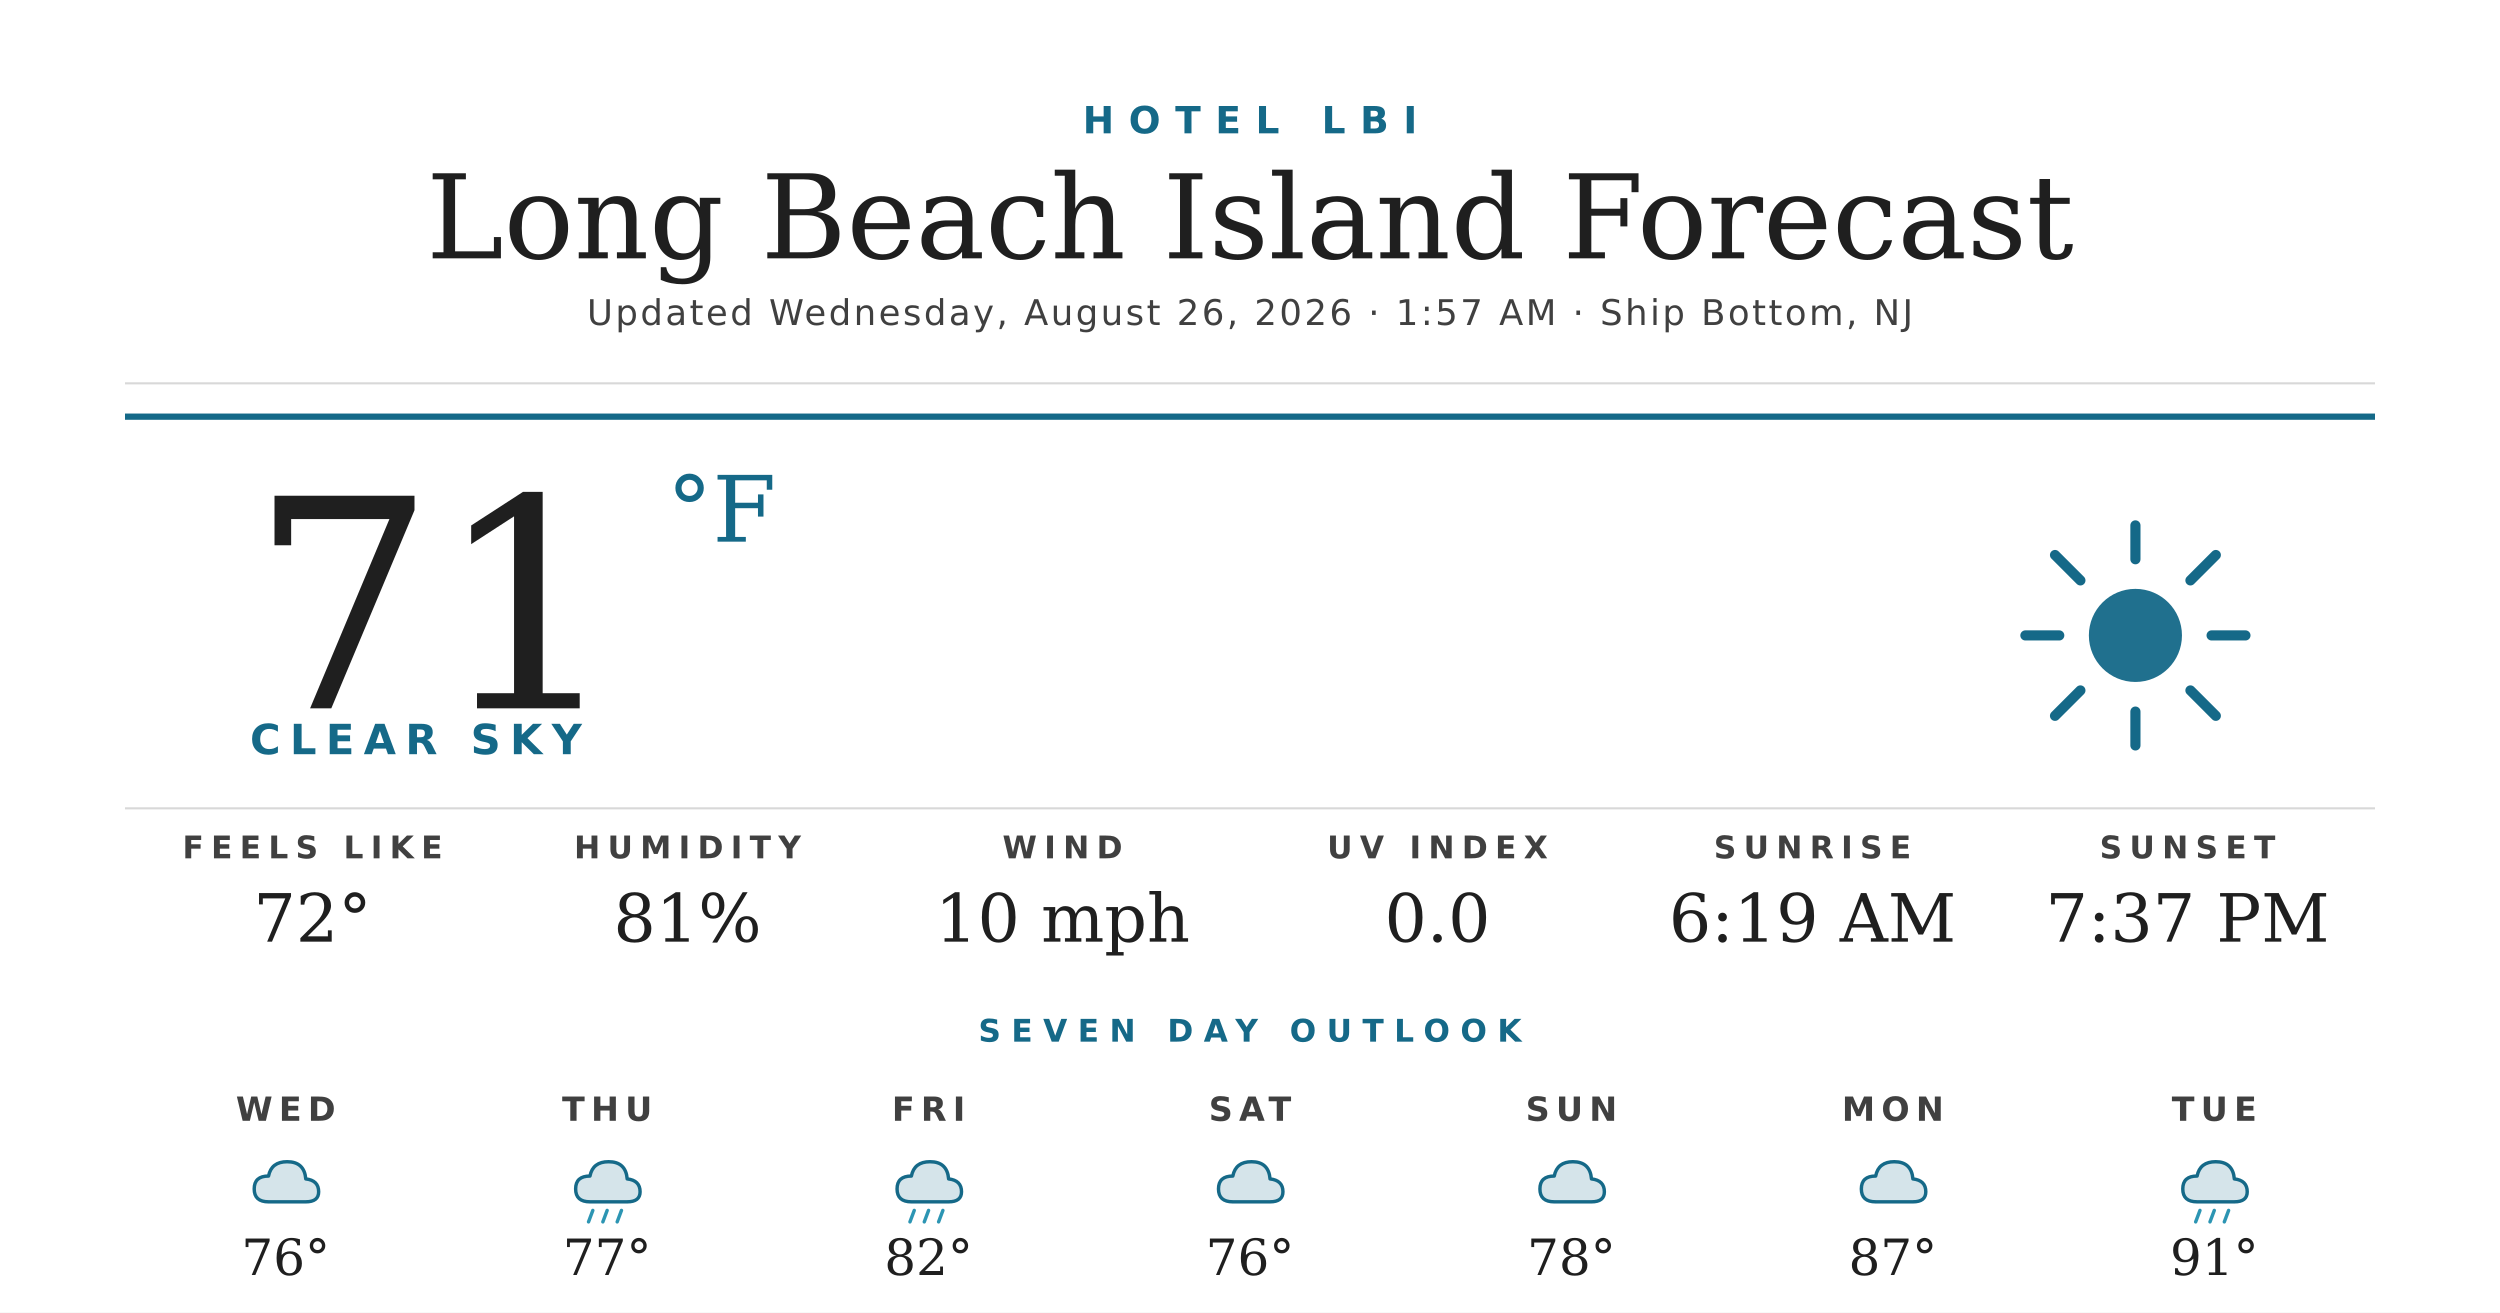
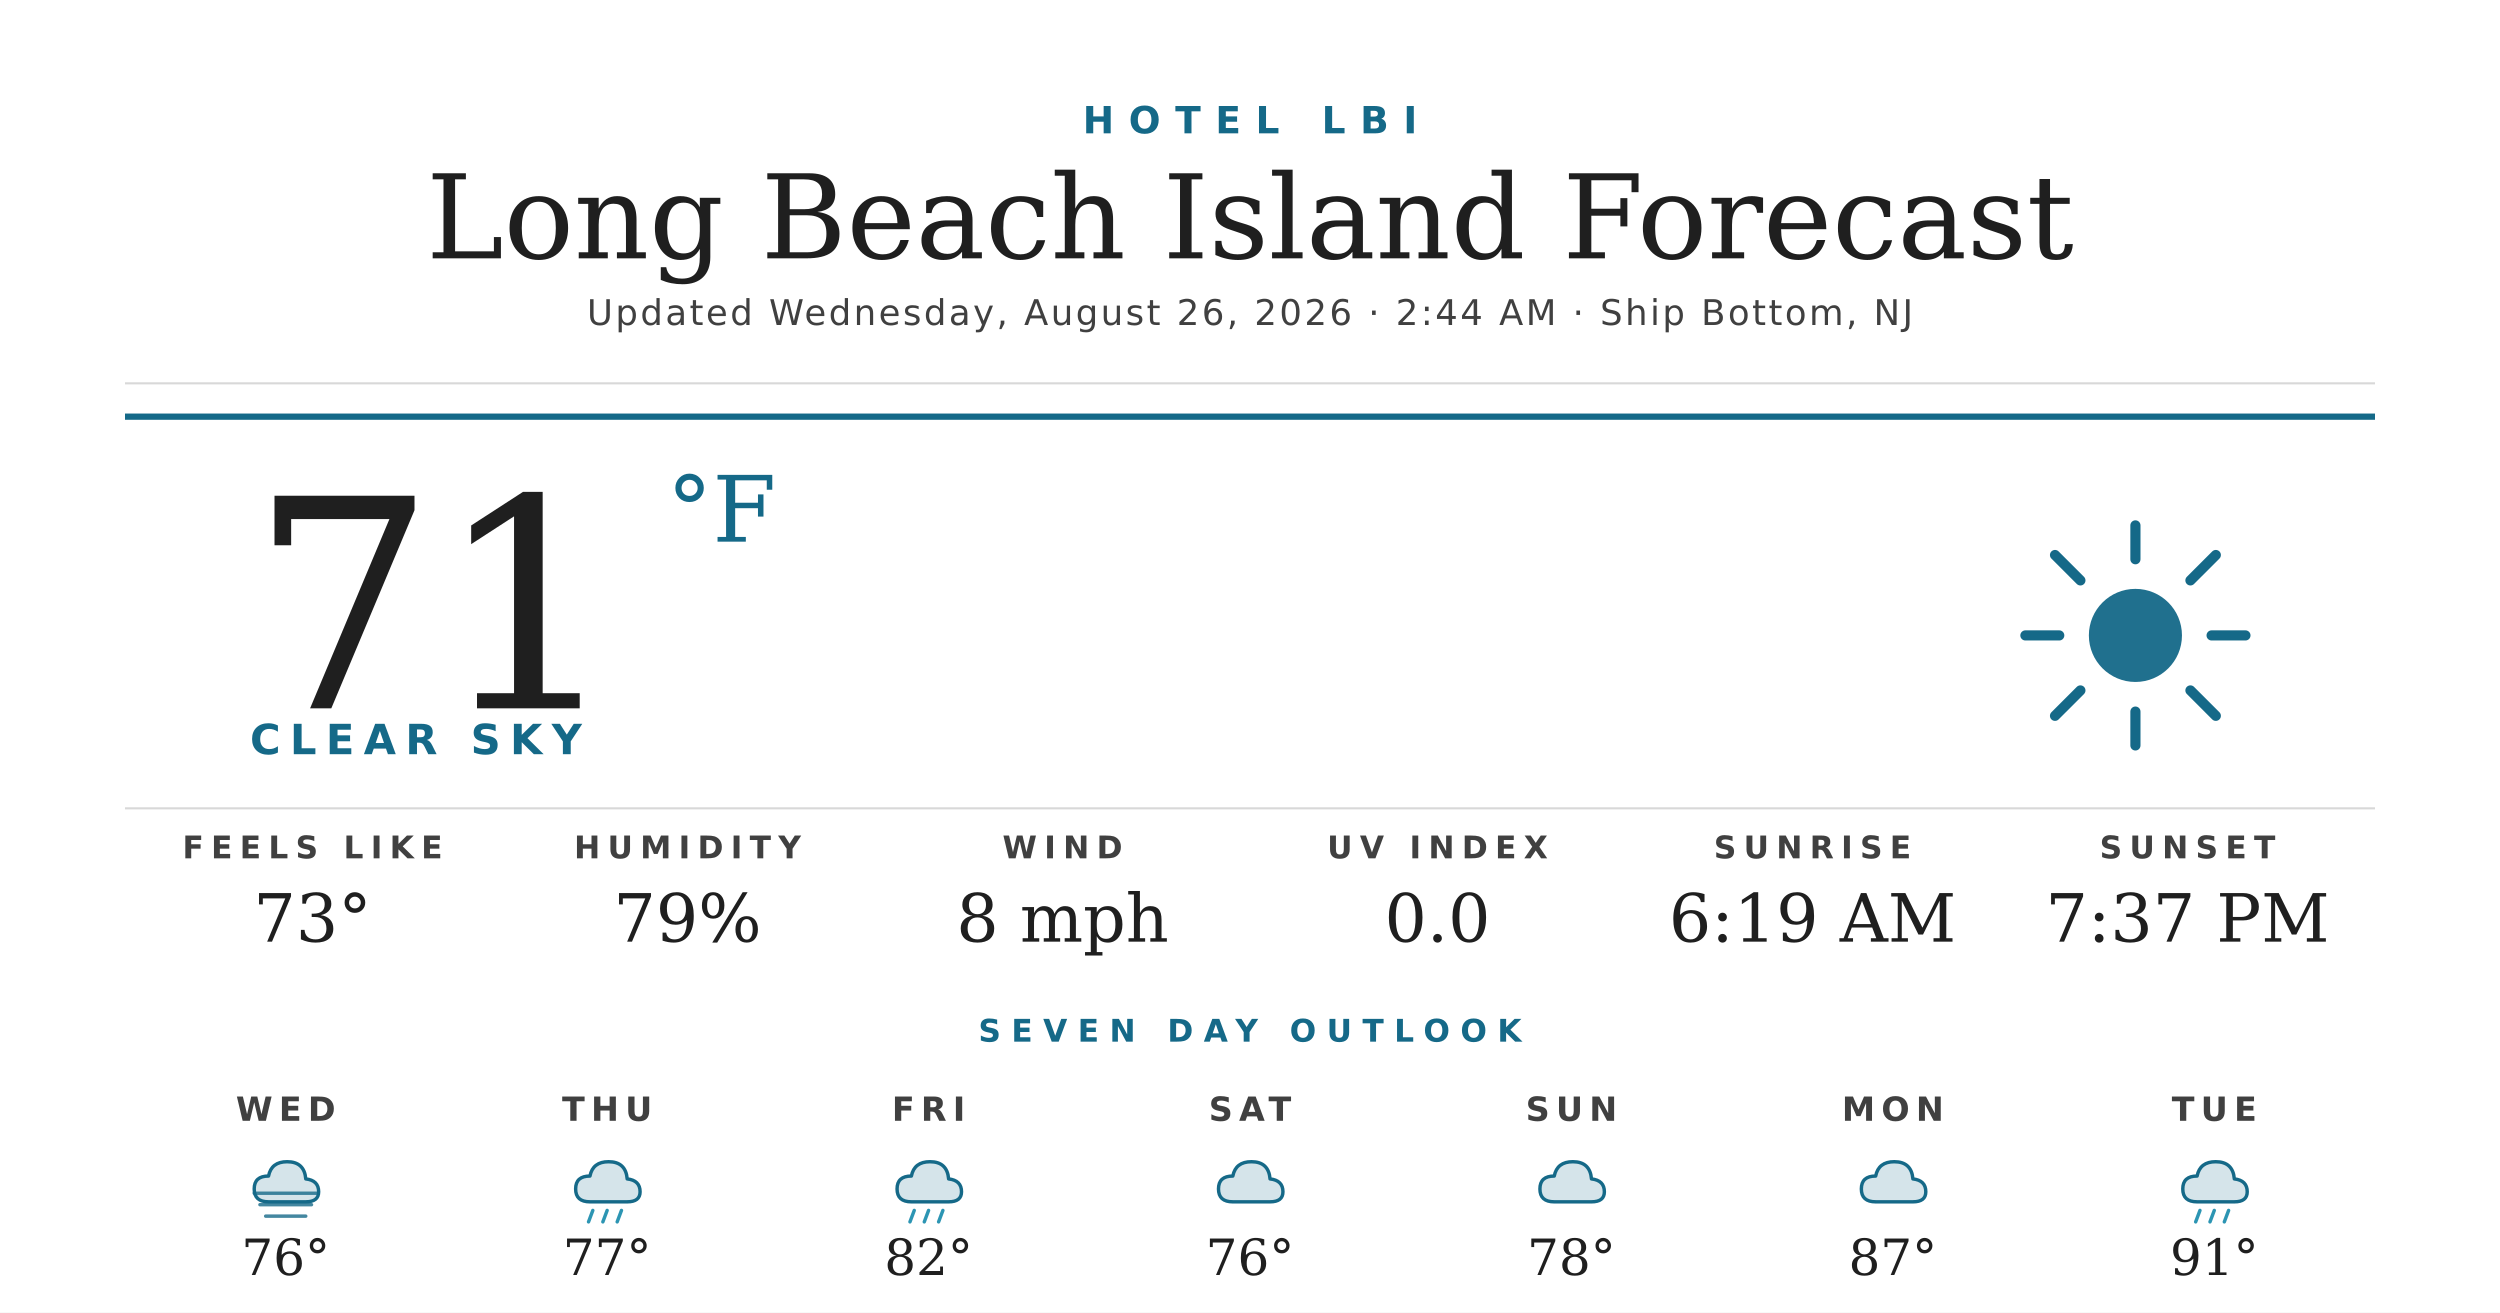
<svg xmlns="http://www.w3.org/2000/svg" width="1200" height="630" viewBox="0 0 1200 630">
  <rect width="1200" height="630" fill="#ffffff" />
  <text x="600" y="64" text-anchor="middle" font-family="'Montserrat Bold', 'Montserrat', 'DejaVu Sans', Helvetica, Arial, sans-serif" font-size="18" font-weight="700" fill="#156988" letter-spacing="7">HOTEL LBI</text>
  <text x="600" y="124" text-anchor="middle" font-family="'Prata', 'DejaVu Serif', Georgia, serif" font-size="56" fill="#1f1f1f">Long Beach Island Forecast</text>
-   <text x="600" y="156" text-anchor="middle" font-family="'Montserrat', 'DejaVu Sans', Helvetica, Arial, sans-serif" font-size="17" font-weight="500" fill="#404040" letter-spacing="1.2">Updated Wednesday, August 26, 2026 · 1:57 AM · Ship Bottom, NJ</text>
+   <text x="600" y="156" text-anchor="middle" font-family="'Montserrat', 'DejaVu Sans', Helvetica, Arial, sans-serif" font-size="17" font-weight="500" fill="#404040" letter-spacing="1.2">Updated Wednesday, August 26, 2026 · 2:44 AM · Ship Bottom, NJ</text>
  <line x1="60" y1="184" x2="1140" y2="184" stroke="#d8d8d8" stroke-width="1" />
  <line x1="60" y1="200" x2="1140" y2="200" stroke="#156988" stroke-width="3" />
  <text x="120" y="340" font-family="'Prata', 'DejaVu Serif', Georgia, serif" font-size="140" fill="#1f1f1f">71</text>
  <text x="320" y="260" font-family="'Prata', 'DejaVu Serif', Georgia, serif" font-size="44" fill="#156988">°F</text>
  <text x="120" y="362" font-family="'Montserrat Bold', 'Montserrat', 'DejaVu Sans', Helvetica, Arial, sans-serif" font-size="20" font-weight="700" fill="#156988" letter-spacing="4.5">CLEAR SKY</text>
  <g transform="translate(960,240) scale(2.03125)">
    <circle cx="32" cy="32" r="11" fill="#156988" opacity="0.95" />
    <g stroke="#156988" stroke-width="2.4" stroke-linecap="round">
      <line x1="32" y1="6" x2="32" y2="14" />
      <line x1="32" y1="50" x2="32" y2="58" />
      <line x1="6" y1="32" x2="14" y2="32" />
      <line x1="50" y1="32" x2="58" y2="32" />
      <line x1="13" y1="13" x2="19" y2="19" />
      <line x1="45" y1="45" x2="51" y2="51" />
      <line x1="13" y1="51" x2="19" y2="45" />
      <line x1="45" y1="19" x2="51" y2="13" />
    </g>
  </g>
  <line x1="60" y1="388" x2="1140" y2="388" stroke="#d8d8d8" stroke-width="1" />
  <text x="150" y="412" text-anchor="middle" font-family="'Montserrat Bold', 'Montserrat', 'DejaVu Sans', Helvetica, Arial, sans-serif" font-size="15" font-weight="700" fill="#404040" letter-spacing="3.5">FEELS LIKE</text>
-   <text x="150" y="452" text-anchor="middle" font-family="'Prata', 'DejaVu Serif', Georgia, serif" font-size="32" fill="#1f1f1f">72°</text>
+   <text x="150" y="452" text-anchor="middle" font-family="'Prata', 'DejaVu Serif', Georgia, serif" font-size="32" fill="#1f1f1f">73°</text>
  <text x="330" y="412" text-anchor="middle" font-family="'Montserrat Bold', 'Montserrat', 'DejaVu Sans', Helvetica, Arial, sans-serif" font-size="15" font-weight="700" fill="#404040" letter-spacing="3.5">HUMIDITY</text>
-   <text x="330" y="452" text-anchor="middle" font-family="'Prata', 'DejaVu Serif', Georgia, serif" font-size="32" fill="#1f1f1f">81%</text>
+   <text x="330" y="452" text-anchor="middle" font-family="'Prata', 'DejaVu Serif', Georgia, serif" font-size="32" fill="#1f1f1f">79%</text>
  <text x="510" y="412" text-anchor="middle" font-family="'Montserrat Bold', 'Montserrat', 'DejaVu Sans', Helvetica, Arial, sans-serif" font-size="15" font-weight="700" fill="#404040" letter-spacing="3.5">WIND</text>
-   <text x="510" y="452" text-anchor="middle" font-family="'Prata', 'DejaVu Serif', Georgia, serif" font-size="32" fill="#1f1f1f">10 mph</text>
+   <text x="510" y="452" text-anchor="middle" font-family="'Prata', 'DejaVu Serif', Georgia, serif" font-size="32" fill="#1f1f1f">8 mph</text>
  <text x="690" y="412" text-anchor="middle" font-family="'Montserrat Bold', 'Montserrat', 'DejaVu Sans', Helvetica, Arial, sans-serif" font-size="15" font-weight="700" fill="#404040" letter-spacing="3.5">UV INDEX</text>
  <text x="690" y="452" text-anchor="middle" font-family="'Prata', 'DejaVu Serif', Georgia, serif" font-size="32" fill="#1f1f1f">0.0</text>
  <text x="870" y="412" text-anchor="middle" font-family="'Montserrat Bold', 'Montserrat', 'DejaVu Sans', Helvetica, Arial, sans-serif" font-size="15" font-weight="700" fill="#404040" letter-spacing="3.5">SUNRISE</text>
  <text x="870" y="452" text-anchor="middle" font-family="'Prata', 'DejaVu Serif', Georgia, serif" font-size="32" fill="#1f1f1f">6:19 AM</text>
  <text x="1050" y="412" text-anchor="middle" font-family="'Montserrat Bold', 'Montserrat', 'DejaVu Sans', Helvetica, Arial, sans-serif" font-size="15" font-weight="700" fill="#404040" letter-spacing="3.5">SUNSET</text>
  <text x="1050" y="452" text-anchor="middle" font-family="'Prata', 'DejaVu Serif', Georgia, serif" font-size="32" fill="#1f1f1f">7:37 PM</text>
  <text x="600" y="500" text-anchor="middle" font-family="'Montserrat Bold', 'Montserrat', 'DejaVu Sans', Helvetica, Arial, sans-serif" font-size="15" font-weight="700" fill="#156988" letter-spacing="5">SEVEN DAY OUTLOOK</text>
  <text x="137.143" y="538" text-anchor="middle" font-family="'Montserrat Bold', 'Montserrat', 'DejaVu Sans', Helvetica, Arial, sans-serif" font-size="16" font-weight="700" fill="#404040" letter-spacing="3">WED</text>
  <g transform="translate(115.1429,548) scale(0.6875)">
    <path d="M20 42 Q10 42 10 33 Q10 24 20 24 Q22 14 33 14 Q45 14 46 26 Q55 27 55 35 Q55 42 46 42 Z" fill="#156988" opacity="0.18" />
    <path d="M20 42 Q10 42 10 33 Q10 24 20 24 Q22 14 33 14 Q45 14 46 26 Q55 27 55 35 Q55 42 46 42 Z" fill="none" stroke="#156988" stroke-width="2.4" stroke-linejoin="round" />
+     <g stroke="#156988" stroke-width="2.4" stroke-linecap="round" opacity="0.8">
+       <line x1="10" y1="36" x2="54" y2="36" />
+       <line x1="14" y1="44" x2="50" y2="44" />
+       <line x1="18" y1="52" x2="46" y2="52" />
+     </g>
  </g>
  <text x="137.143" y="612" text-anchor="middle" font-family="'Prata', 'DejaVu Serif', Georgia, serif" font-size="24" fill="#1f1f1f">76°</text>
  <text x="291.429" y="538" text-anchor="middle" font-family="'Montserrat Bold', 'Montserrat', 'DejaVu Sans', Helvetica, Arial, sans-serif" font-size="16" font-weight="700" fill="#404040" letter-spacing="3">THU</text>
  <g transform="translate(269.4286,548) scale(0.6875)">
    <path d="M20 42 Q10 42 10 33 Q10 24 20 24 Q22 14 33 14 Q45 14 46 26 Q55 27 55 35 Q55 42 46 42 Z" fill="#156988" opacity="0.18" />
    <path d="M20 42 Q10 42 10 33 Q10 24 20 24 Q22 14 33 14 Q45 14 46 26 Q55 27 55 35 Q55 42 46 42 Z" fill="none" stroke="#156988" stroke-width="2.4" stroke-linejoin="round" />
    <g stroke="#2C95B3" stroke-width="2.4" stroke-linecap="round">
      <line x1="22" y1="48" x2="19" y2="56" />
      <line x1="32" y1="48" x2="29" y2="56" />
      <line x1="42" y1="48" x2="39" y2="56" />
    </g>
  </g>
  <text x="291.429" y="612" text-anchor="middle" font-family="'Prata', 'DejaVu Serif', Georgia, serif" font-size="24" fill="#1f1f1f">77°</text>
  <text x="445.714" y="538" text-anchor="middle" font-family="'Montserrat Bold', 'Montserrat', 'DejaVu Sans', Helvetica, Arial, sans-serif" font-size="16" font-weight="700" fill="#404040" letter-spacing="3">FRI</text>
  <g transform="translate(423.7143,548) scale(0.6875)">
    <path d="M20 42 Q10 42 10 33 Q10 24 20 24 Q22 14 33 14 Q45 14 46 26 Q55 27 55 35 Q55 42 46 42 Z" fill="#156988" opacity="0.18" />
    <path d="M20 42 Q10 42 10 33 Q10 24 20 24 Q22 14 33 14 Q45 14 46 26 Q55 27 55 35 Q55 42 46 42 Z" fill="none" stroke="#156988" stroke-width="2.4" stroke-linejoin="round" />
    <g stroke="#2C95B3" stroke-width="2.4" stroke-linecap="round">
      <line x1="22" y1="48" x2="19" y2="56" />
      <line x1="32" y1="48" x2="29" y2="56" />
      <line x1="42" y1="48" x2="39" y2="56" />
    </g>
  </g>
  <text x="445.714" y="612" text-anchor="middle" font-family="'Prata', 'DejaVu Serif', Georgia, serif" font-size="24" fill="#1f1f1f">82°</text>
  <text x="600" y="538" text-anchor="middle" font-family="'Montserrat Bold', 'Montserrat', 'DejaVu Sans', Helvetica, Arial, sans-serif" font-size="16" font-weight="700" fill="#404040" letter-spacing="3">SAT</text>
  <g transform="translate(578,548) scale(0.6875)">
    <path d="M20 42 Q10 42 10 33 Q10 24 20 24 Q22 14 33 14 Q45 14 46 26 Q55 27 55 35 Q55 42 46 42 Z" fill="#156988" opacity="0.18" />
    <path d="M20 42 Q10 42 10 33 Q10 24 20 24 Q22 14 33 14 Q45 14 46 26 Q55 27 55 35 Q55 42 46 42 Z" fill="none" stroke="#156988" stroke-width="2.4" stroke-linejoin="round" />
  </g>
  <text x="600" y="612" text-anchor="middle" font-family="'Prata', 'DejaVu Serif', Georgia, serif" font-size="24" fill="#1f1f1f">76°</text>
  <text x="754.286" y="538" text-anchor="middle" font-family="'Montserrat Bold', 'Montserrat', 'DejaVu Sans', Helvetica, Arial, sans-serif" font-size="16" font-weight="700" fill="#404040" letter-spacing="3">SUN</text>
  <g transform="translate(732.2857,548) scale(0.6875)">
    <path d="M20 42 Q10 42 10 33 Q10 24 20 24 Q22 14 33 14 Q45 14 46 26 Q55 27 55 35 Q55 42 46 42 Z" fill="#156988" opacity="0.18" />
    <path d="M20 42 Q10 42 10 33 Q10 24 20 24 Q22 14 33 14 Q45 14 46 26 Q55 27 55 35 Q55 42 46 42 Z" fill="none" stroke="#156988" stroke-width="2.4" stroke-linejoin="round" />
  </g>
  <text x="754.286" y="612" text-anchor="middle" font-family="'Prata', 'DejaVu Serif', Georgia, serif" font-size="24" fill="#1f1f1f">78°</text>
  <text x="908.571" y="538" text-anchor="middle" font-family="'Montserrat Bold', 'Montserrat', 'DejaVu Sans', Helvetica, Arial, sans-serif" font-size="16" font-weight="700" fill="#404040" letter-spacing="3">MON</text>
  <g transform="translate(886.5714,548) scale(0.6875)">
    <path d="M20 42 Q10 42 10 33 Q10 24 20 24 Q22 14 33 14 Q45 14 46 26 Q55 27 55 35 Q55 42 46 42 Z" fill="#156988" opacity="0.18" />
    <path d="M20 42 Q10 42 10 33 Q10 24 20 24 Q22 14 33 14 Q45 14 46 26 Q55 27 55 35 Q55 42 46 42 Z" fill="none" stroke="#156988" stroke-width="2.4" stroke-linejoin="round" />
  </g>
  <text x="908.571" y="612" text-anchor="middle" font-family="'Prata', 'DejaVu Serif', Georgia, serif" font-size="24" fill="#1f1f1f">87°</text>
  <text x="1062.857" y="538" text-anchor="middle" font-family="'Montserrat Bold', 'Montserrat', 'DejaVu Sans', Helvetica, Arial, sans-serif" font-size="16" font-weight="700" fill="#404040" letter-spacing="3">TUE</text>
  <g transform="translate(1040.857,548) scale(0.6875)">
    <path d="M20 42 Q10 42 10 33 Q10 24 20 24 Q22 14 33 14 Q45 14 46 26 Q55 27 55 35 Q55 42 46 42 Z" fill="#156988" opacity="0.18" />
    <path d="M20 42 Q10 42 10 33 Q10 24 20 24 Q22 14 33 14 Q45 14 46 26 Q55 27 55 35 Q55 42 46 42 Z" fill="none" stroke="#156988" stroke-width="2.4" stroke-linejoin="round" />
    <g stroke="#2C95B3" stroke-width="2.4" stroke-linecap="round">
      <line x1="22" y1="48" x2="19" y2="56" />
      <line x1="32" y1="48" x2="29" y2="56" />
      <line x1="42" y1="48" x2="39" y2="56" />
    </g>
  </g>
  <text x="1062.857" y="612" text-anchor="middle" font-family="'Prata', 'DejaVu Serif', Georgia, serif" font-size="24" fill="#1f1f1f">91°</text>
</svg>
